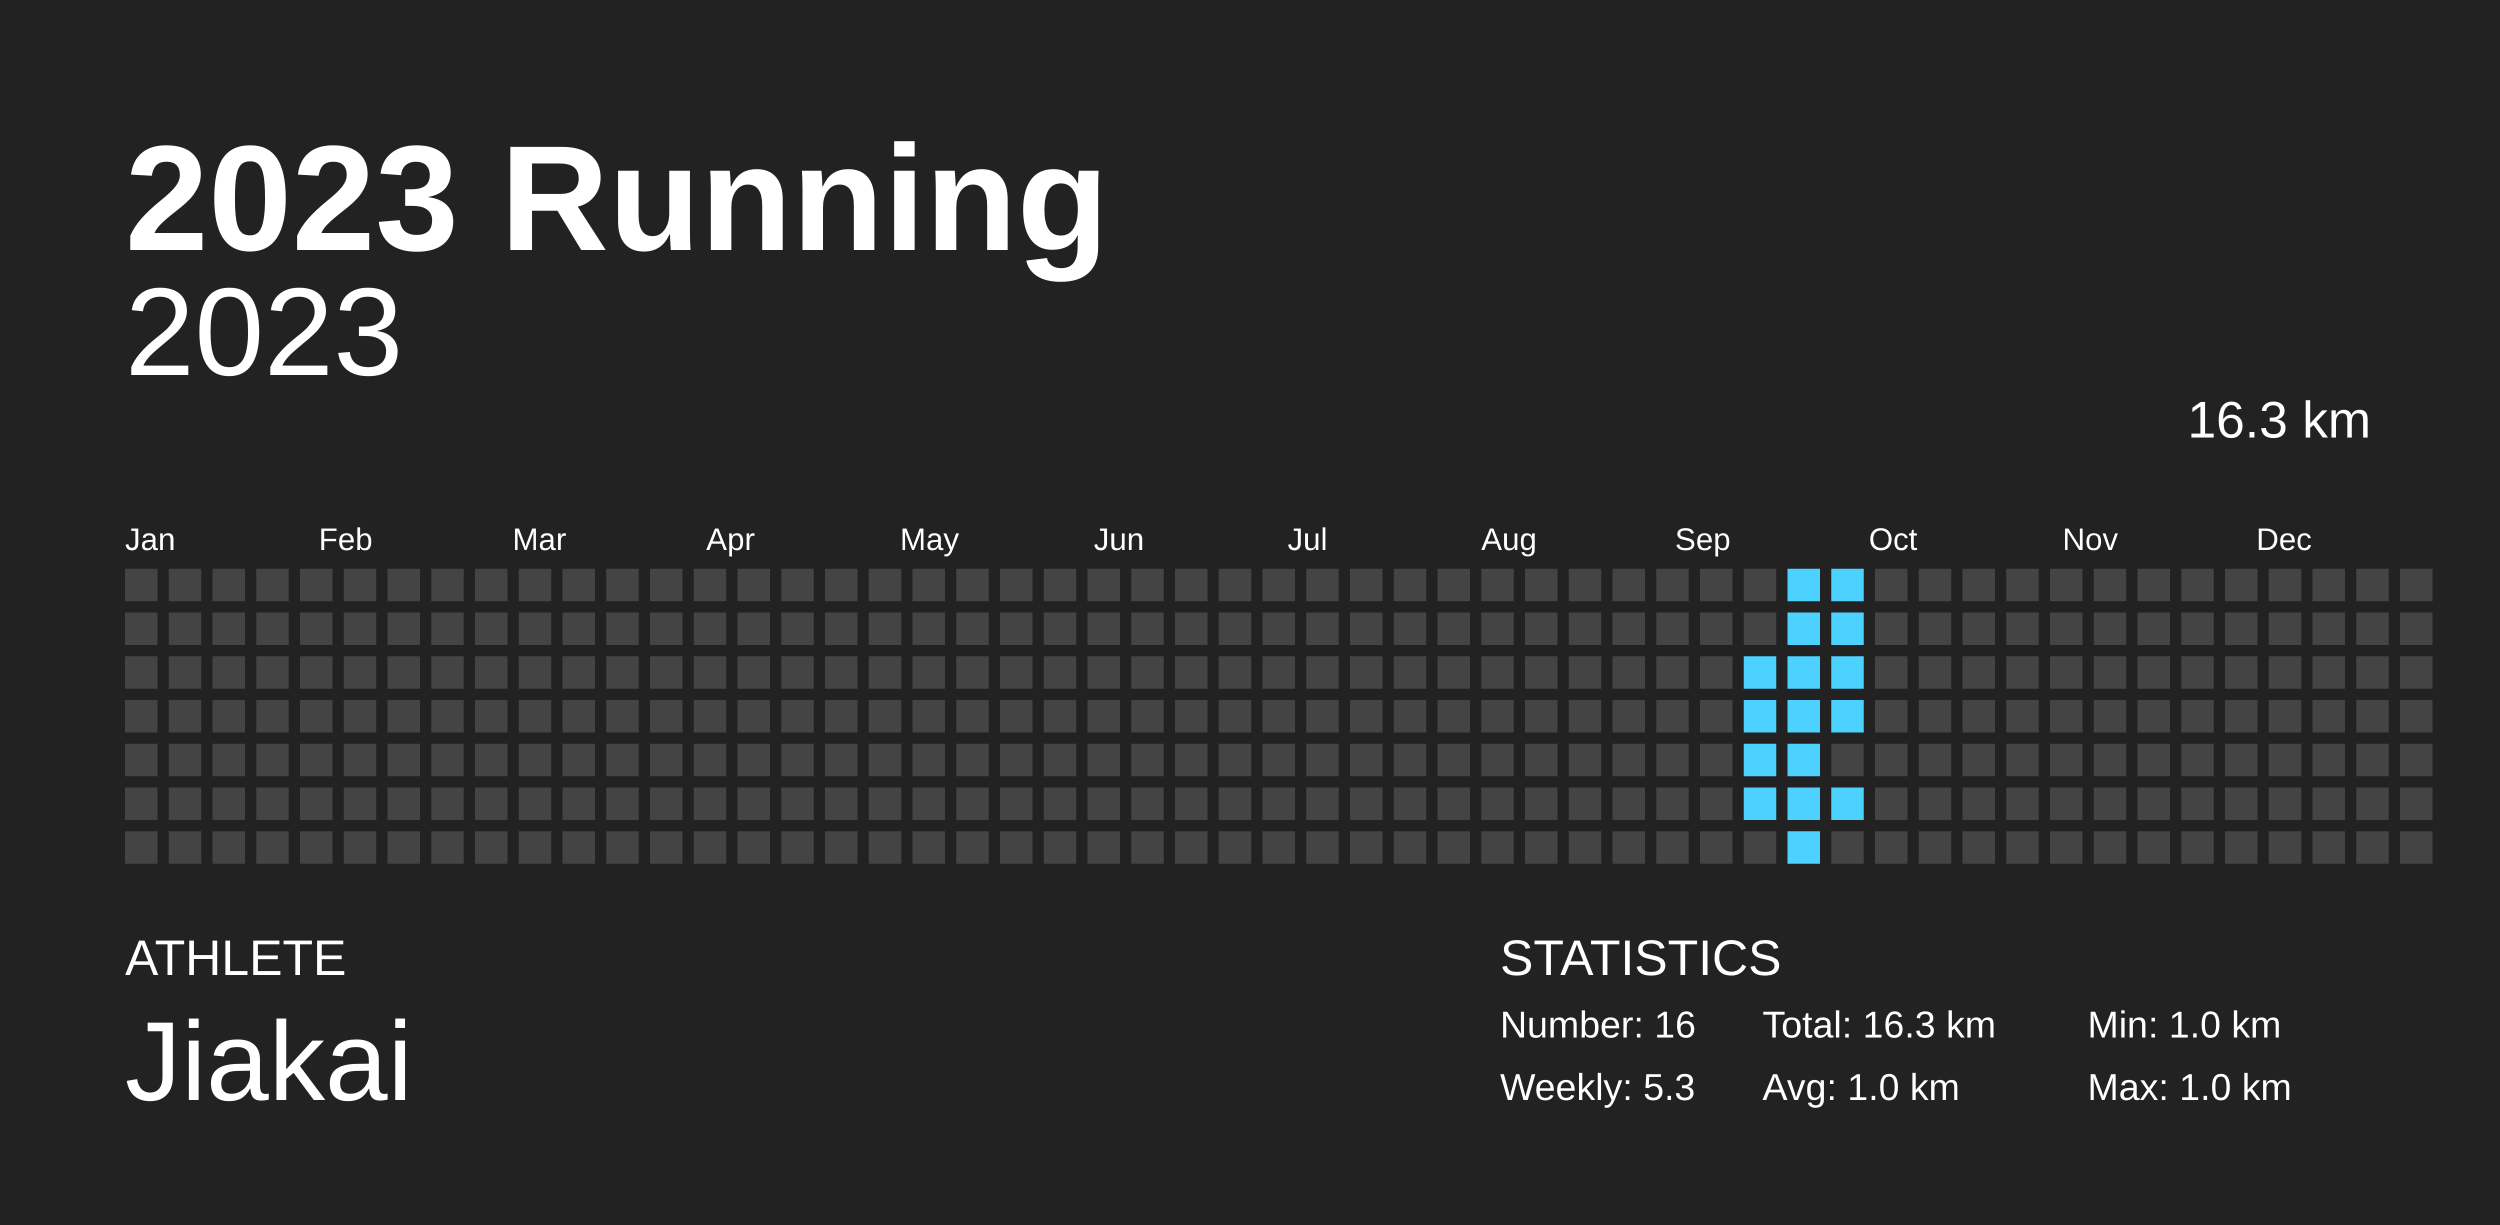
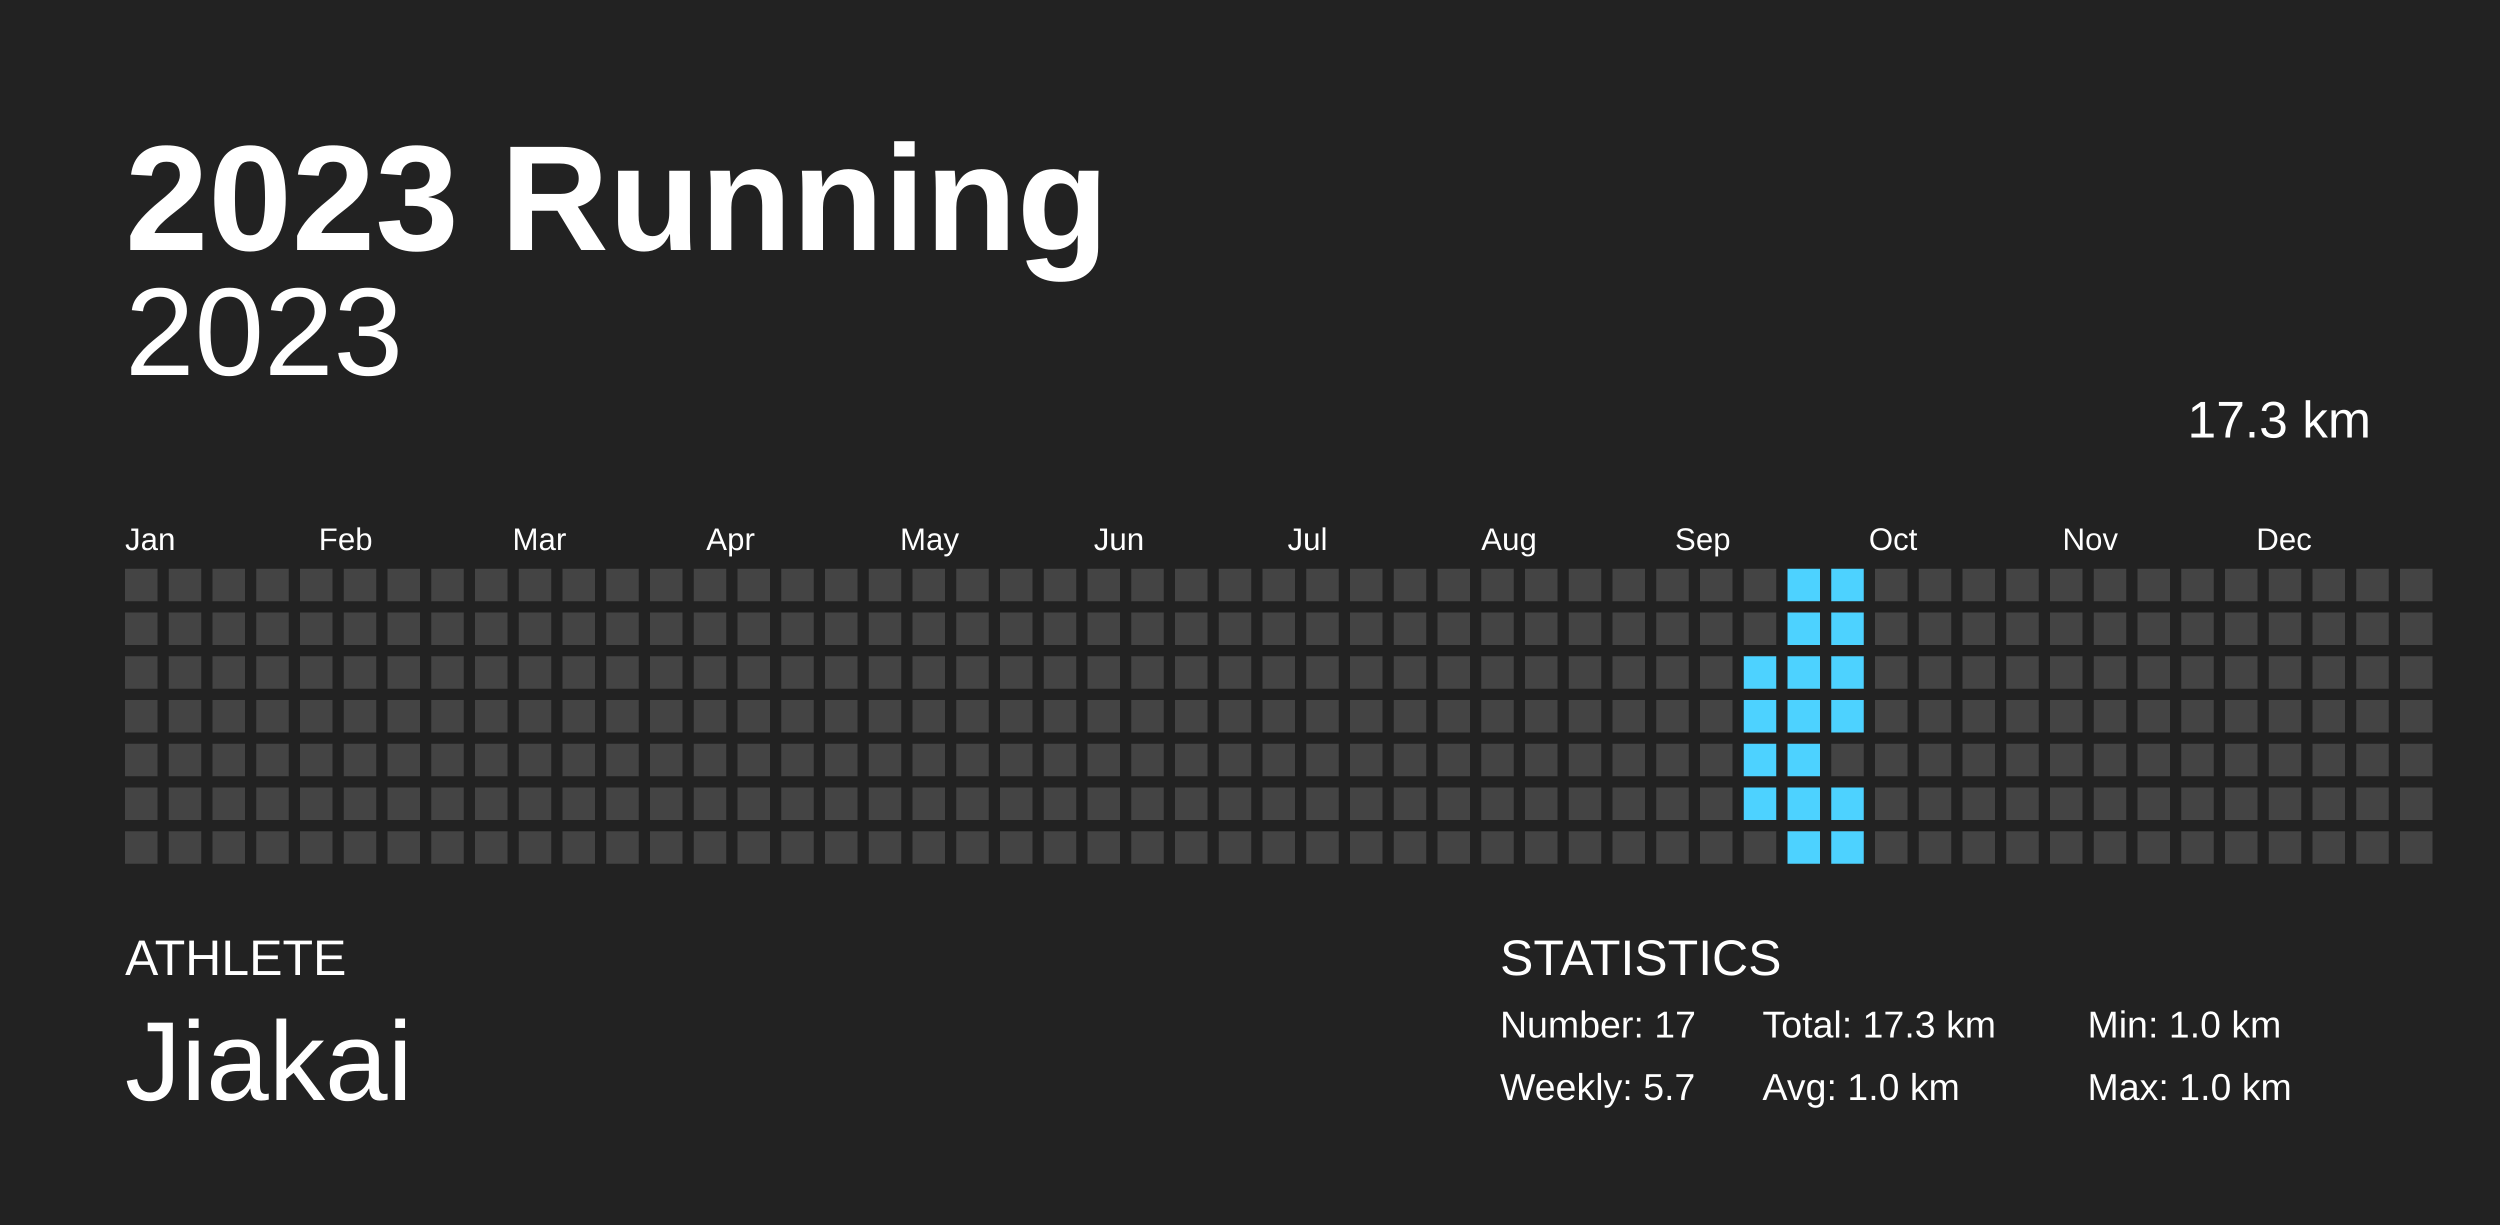
<svg xmlns="http://www.w3.org/2000/svg" width="200mm" height="98mm" baseProfile="full" version="1.1" viewBox="0 0 200 98">
  <rect width="200" height="98" x="0" y="0" fill="#222" />
  <text fill="#FFF" style="font-size:12px;font-family:Arial;font-weight:700" x="10" y="20">2023 Running</text>
  <text fill="#FFF" style="font-size:4px;font-family:Arial" x="10" y="78">ATHLETE</text>
  <text fill="#FFF" style="font-size:9px;font-family:Arial" x="10" y="88">Jiakai</text>
  <text fill="#FFF" style="font-size:4px;font-family:Arial" x="120" y="78">STATISTICS</text>
-   <text fill="#FFF" style="font-size:3px;font-family:Arial" x="120" y="83">Number: 16</text>
-   <text fill="#FFF" style="font-size:3px;font-family:Arial" x="120" y="88">Weekly: 5.3</text>
-   <text fill="#FFF" style="font-size:3px;font-family:Arial" x="141" y="83">Total: 16.3 km</text>
+   <text fill="#FFF" style="font-size:3px;font-family:Arial" x="120" y="83">Number: 17</text>
+   <text fill="#FFF" style="font-size:3px;font-family:Arial" x="120" y="88">Weekly: 5.7</text>
+   <text fill="#FFF" style="font-size:3px;font-family:Arial" x="141" y="83">Total: 17.3 km</text>
  <text fill="#FFF" style="font-size:3px;font-family:Arial" x="141" y="88">Avg: 1.0 km</text>
  <text fill="#FFF" style="font-size:3px;font-family:Arial" x="167" y="83">Min: 1.0 km</text>
  <text fill="#FFF" style="font-size:3px;font-family:Arial" x="167" y="88">Max: 1.0 km</text>
  <text x="10" y="30" fill="#FFF" alignment-baseline="hanging" style="font-size:10px;font-family:Arial">2023</text>
-   <text x="175" y="35" fill="#FFF" alignment-baseline="hanging" style="font-size:4.125px;font-family:Arial">16.3 km</text>
+   <text x="175" y="35" fill="#FFF" alignment-baseline="hanging" style="font-size:4.125px;font-family:Arial">17.3 km</text>
  <text fill="#FFF" style="font-size:2.5px;font-family:Arial" x="10" y="44">Jan</text>
  <text fill="#FFF" style="font-size:2.5px;font-family:Arial" x="25.5" y="44">Feb</text>
  <text fill="#FFF" style="font-size:2.5px;font-family:Arial" x="41" y="44">Mar</text>
  <text fill="#FFF" style="font-size:2.5px;font-family:Arial" x="56.5" y="44">Apr</text>
  <text fill="#FFF" style="font-size:2.5px;font-family:Arial" x="72" y="44">May</text>
  <text fill="#FFF" style="font-size:2.5px;font-family:Arial" x="87.5" y="44">Jun</text>
  <text fill="#FFF" style="font-size:2.5px;font-family:Arial" x="103" y="44">Jul</text>
  <text fill="#FFF" style="font-size:2.5px;font-family:Arial" x="118.5" y="44">Aug</text>
  <text fill="#FFF" style="font-size:2.5px;font-family:Arial" x="134" y="44">Sep</text>
  <text fill="#FFF" style="font-size:2.5px;font-family:Arial" x="149.5" y="44">Oct</text>
  <text fill="#FFF" style="font-size:2.5px;font-family:Arial" x="165" y="44">Nov</text>
  <text fill="#FFF" style="font-size:2.5px;font-family:Arial" x="180.5" y="44">Dec</text>
  <rect width="2.6" height="2.6" x="10" y="45.5" fill="#444" />
  <rect width="2.6" height="2.6" x="10" y="49" fill="#444" />
  <rect width="2.6" height="2.6" x="10" y="52.5" fill="#444" />
  <rect width="2.6" height="2.6" x="10" y="56" fill="#444" />
  <rect width="2.6" height="2.6" x="10" y="59.5" fill="#444" />
  <rect width="2.6" height="2.6" x="10" y="63" fill="#444" />
  <rect width="2.6" height="2.6" x="10" y="66.5" fill="#444" />
  <rect width="2.6" height="2.6" x="13.5" y="45.5" fill="#444" />
  <rect width="2.6" height="2.6" x="13.5" y="49" fill="#444" />
  <rect width="2.6" height="2.6" x="13.5" y="52.5" fill="#444" />
  <rect width="2.6" height="2.6" x="13.5" y="56" fill="#444" />
  <rect width="2.6" height="2.6" x="13.5" y="59.5" fill="#444" />
  <rect width="2.6" height="2.6" x="13.5" y="63" fill="#444" />
  <rect width="2.6" height="2.6" x="13.5" y="66.5" fill="#444" />
  <rect width="2.6" height="2.6" x="17" y="45.5" fill="#444" />
  <rect width="2.6" height="2.6" x="17" y="49" fill="#444" />
  <rect width="2.6" height="2.6" x="17" y="52.5" fill="#444" />
  <rect width="2.6" height="2.6" x="17" y="56" fill="#444" />
  <rect width="2.6" height="2.6" x="17" y="59.5" fill="#444" />
  <rect width="2.6" height="2.6" x="17" y="63" fill="#444" />
  <rect width="2.6" height="2.6" x="17" y="66.5" fill="#444" />
  <rect width="2.6" height="2.6" x="20.5" y="45.5" fill="#444" />
  <rect width="2.6" height="2.6" x="20.5" y="49" fill="#444" />
  <rect width="2.6" height="2.6" x="20.5" y="52.5" fill="#444" />
  <rect width="2.6" height="2.6" x="20.5" y="56" fill="#444" />
  <rect width="2.6" height="2.6" x="20.5" y="59.5" fill="#444" />
  <rect width="2.6" height="2.6" x="20.5" y="63" fill="#444" />
  <rect width="2.6" height="2.6" x="20.5" y="66.5" fill="#444" />
  <rect width="2.6" height="2.6" x="24" y="45.5" fill="#444" />
  <rect width="2.6" height="2.6" x="24" y="49" fill="#444" />
  <rect width="2.6" height="2.6" x="24" y="52.5" fill="#444" />
  <rect width="2.6" height="2.6" x="24" y="56" fill="#444" />
  <rect width="2.6" height="2.6" x="24" y="59.5" fill="#444" />
  <rect width="2.6" height="2.6" x="24" y="63" fill="#444" />
  <rect width="2.6" height="2.6" x="24" y="66.5" fill="#444" />
  <rect width="2.6" height="2.6" x="27.5" y="45.5" fill="#444" />
  <rect width="2.6" height="2.6" x="27.5" y="49" fill="#444" />
  <rect width="2.6" height="2.6" x="27.5" y="52.5" fill="#444" />
  <rect width="2.6" height="2.6" x="27.5" y="56" fill="#444" />
  <rect width="2.6" height="2.6" x="27.5" y="59.5" fill="#444" />
  <rect width="2.6" height="2.6" x="27.5" y="63" fill="#444" />
  <rect width="2.6" height="2.6" x="27.5" y="66.5" fill="#444" />
  <rect width="2.6" height="2.6" x="31" y="45.5" fill="#444" />
  <rect width="2.6" height="2.6" x="31" y="49" fill="#444" />
  <rect width="2.6" height="2.6" x="31" y="52.5" fill="#444" />
  <rect width="2.6" height="2.6" x="31" y="56" fill="#444" />
  <rect width="2.6" height="2.6" x="31" y="59.5" fill="#444" />
  <rect width="2.6" height="2.6" x="31" y="63" fill="#444" />
  <rect width="2.6" height="2.6" x="31" y="66.5" fill="#444" />
  <rect width="2.6" height="2.6" x="34.5" y="45.5" fill="#444" />
  <rect width="2.6" height="2.6" x="34.5" y="49" fill="#444" />
  <rect width="2.6" height="2.6" x="34.5" y="52.5" fill="#444" />
  <rect width="2.6" height="2.6" x="34.5" y="56" fill="#444" />
  <rect width="2.6" height="2.6" x="34.5" y="59.5" fill="#444" />
  <rect width="2.6" height="2.6" x="34.5" y="63" fill="#444" />
  <rect width="2.6" height="2.6" x="34.5" y="66.5" fill="#444" />
  <rect width="2.6" height="2.6" x="38" y="45.5" fill="#444" />
  <rect width="2.6" height="2.6" x="38" y="49" fill="#444" />
  <rect width="2.6" height="2.6" x="38" y="52.5" fill="#444" />
  <rect width="2.6" height="2.6" x="38" y="56" fill="#444" />
  <rect width="2.6" height="2.6" x="38" y="59.5" fill="#444" />
  <rect width="2.6" height="2.6" x="38" y="63" fill="#444" />
  <rect width="2.6" height="2.6" x="38" y="66.5" fill="#444" />
  <rect width="2.6" height="2.6" x="41.5" y="45.5" fill="#444" />
  <rect width="2.6" height="2.6" x="41.5" y="49" fill="#444" />
  <rect width="2.6" height="2.6" x="41.5" y="52.5" fill="#444" />
  <rect width="2.6" height="2.6" x="41.5" y="56" fill="#444" />
  <rect width="2.6" height="2.6" x="41.5" y="59.5" fill="#444" />
  <rect width="2.6" height="2.6" x="41.5" y="63" fill="#444" />
  <rect width="2.6" height="2.6" x="41.5" y="66.5" fill="#444" />
  <rect width="2.6" height="2.6" x="45" y="45.5" fill="#444" />
  <rect width="2.6" height="2.6" x="45" y="49" fill="#444" />
  <rect width="2.6" height="2.6" x="45" y="52.5" fill="#444" />
  <rect width="2.6" height="2.6" x="45" y="56" fill="#444" />
  <rect width="2.6" height="2.6" x="45" y="59.5" fill="#444" />
  <rect width="2.6" height="2.6" x="45" y="63" fill="#444" />
  <rect width="2.6" height="2.6" x="45" y="66.5" fill="#444" />
  <rect width="2.6" height="2.6" x="48.5" y="45.5" fill="#444" />
  <rect width="2.6" height="2.6" x="48.5" y="49" fill="#444" />
  <rect width="2.6" height="2.6" x="48.5" y="52.5" fill="#444" />
  <rect width="2.6" height="2.6" x="48.5" y="56" fill="#444" />
  <rect width="2.6" height="2.6" x="48.5" y="59.5" fill="#444" />
  <rect width="2.6" height="2.6" x="48.5" y="63" fill="#444" />
  <rect width="2.6" height="2.6" x="48.5" y="66.5" fill="#444" />
  <rect width="2.6" height="2.6" x="52" y="45.5" fill="#444" />
  <rect width="2.6" height="2.6" x="52" y="49" fill="#444" />
  <rect width="2.6" height="2.6" x="52" y="52.5" fill="#444" />
  <rect width="2.6" height="2.6" x="52" y="56" fill="#444" />
  <rect width="2.6" height="2.6" x="52" y="59.5" fill="#444" />
  <rect width="2.6" height="2.6" x="52" y="63" fill="#444" />
  <rect width="2.6" height="2.6" x="52" y="66.5" fill="#444" />
  <rect width="2.6" height="2.6" x="55.5" y="45.5" fill="#444" />
  <rect width="2.6" height="2.6" x="55.5" y="49" fill="#444" />
  <rect width="2.6" height="2.6" x="55.5" y="52.5" fill="#444" />
  <rect width="2.6" height="2.6" x="55.5" y="56" fill="#444" />
  <rect width="2.6" height="2.6" x="55.5" y="59.5" fill="#444" />
  <rect width="2.6" height="2.6" x="55.5" y="63" fill="#444" />
  <rect width="2.6" height="2.6" x="55.5" y="66.5" fill="#444" />
  <rect width="2.6" height="2.6" x="59" y="45.5" fill="#444" />
  <rect width="2.6" height="2.6" x="59" y="49" fill="#444" />
  <rect width="2.6" height="2.6" x="59" y="52.5" fill="#444" />
  <rect width="2.6" height="2.6" x="59" y="56" fill="#444" />
  <rect width="2.6" height="2.6" x="59" y="59.5" fill="#444" />
  <rect width="2.6" height="2.6" x="59" y="63" fill="#444" />
  <rect width="2.6" height="2.6" x="59" y="66.5" fill="#444" />
  <rect width="2.6" height="2.6" x="62.5" y="45.5" fill="#444" />
  <rect width="2.6" height="2.6" x="62.5" y="49" fill="#444" />
  <rect width="2.6" height="2.6" x="62.5" y="52.5" fill="#444" />
  <rect width="2.6" height="2.6" x="62.5" y="56" fill="#444" />
  <rect width="2.6" height="2.6" x="62.5" y="59.5" fill="#444" />
  <rect width="2.6" height="2.6" x="62.5" y="63" fill="#444" />
  <rect width="2.6" height="2.6" x="62.5" y="66.5" fill="#444" />
  <rect width="2.6" height="2.6" x="66" y="45.5" fill="#444" />
  <rect width="2.6" height="2.6" x="66" y="49" fill="#444" />
  <rect width="2.6" height="2.6" x="66" y="52.5" fill="#444" />
  <rect width="2.6" height="2.6" x="66" y="56" fill="#444" />
  <rect width="2.6" height="2.6" x="66" y="59.5" fill="#444" />
  <rect width="2.6" height="2.6" x="66" y="63" fill="#444" />
  <rect width="2.6" height="2.6" x="66" y="66.5" fill="#444" />
  <rect width="2.6" height="2.6" x="69.5" y="45.5" fill="#444" />
  <rect width="2.6" height="2.6" x="69.5" y="49" fill="#444" />
  <rect width="2.6" height="2.6" x="69.5" y="52.5" fill="#444" />
  <rect width="2.6" height="2.6" x="69.5" y="56" fill="#444" />
  <rect width="2.6" height="2.6" x="69.5" y="59.5" fill="#444" />
  <rect width="2.6" height="2.6" x="69.5" y="63" fill="#444" />
  <rect width="2.6" height="2.6" x="69.5" y="66.5" fill="#444" />
  <rect width="2.6" height="2.6" x="73" y="45.5" fill="#444" />
  <rect width="2.6" height="2.6" x="73" y="49" fill="#444" />
  <rect width="2.6" height="2.6" x="73" y="52.5" fill="#444" />
  <rect width="2.6" height="2.6" x="73" y="56" fill="#444" />
  <rect width="2.6" height="2.6" x="73" y="59.5" fill="#444" />
  <rect width="2.6" height="2.6" x="73" y="63" fill="#444" />
  <rect width="2.6" height="2.6" x="73" y="66.5" fill="#444" />
  <rect width="2.6" height="2.6" x="76.5" y="45.5" fill="#444" />
  <rect width="2.6" height="2.6" x="76.5" y="49" fill="#444" />
  <rect width="2.6" height="2.6" x="76.5" y="52.5" fill="#444" />
  <rect width="2.6" height="2.6" x="76.5" y="56" fill="#444" />
  <rect width="2.6" height="2.6" x="76.5" y="59.5" fill="#444" />
  <rect width="2.6" height="2.6" x="76.5" y="63" fill="#444" />
  <rect width="2.6" height="2.6" x="76.5" y="66.5" fill="#444" />
  <rect width="2.6" height="2.6" x="80" y="45.5" fill="#444" />
  <rect width="2.6" height="2.6" x="80" y="49" fill="#444" />
  <rect width="2.6" height="2.6" x="80" y="52.5" fill="#444" />
  <rect width="2.6" height="2.6" x="80" y="56" fill="#444" />
  <rect width="2.6" height="2.6" x="80" y="59.5" fill="#444" />
  <rect width="2.6" height="2.6" x="80" y="63" fill="#444" />
  <rect width="2.6" height="2.6" x="80" y="66.5" fill="#444" />
  <rect width="2.6" height="2.6" x="83.5" y="45.5" fill="#444" />
  <rect width="2.6" height="2.6" x="83.5" y="49" fill="#444" />
  <rect width="2.6" height="2.6" x="83.5" y="52.5" fill="#444" />
  <rect width="2.6" height="2.6" x="83.5" y="56" fill="#444" />
  <rect width="2.6" height="2.6" x="83.5" y="59.5" fill="#444" />
  <rect width="2.6" height="2.6" x="83.5" y="63" fill="#444" />
  <rect width="2.6" height="2.6" x="83.5" y="66.5" fill="#444" />
  <rect width="2.6" height="2.6" x="87" y="45.5" fill="#444" />
  <rect width="2.6" height="2.6" x="87" y="49" fill="#444" />
  <rect width="2.6" height="2.6" x="87" y="52.5" fill="#444" />
  <rect width="2.6" height="2.6" x="87" y="56" fill="#444" />
  <rect width="2.6" height="2.6" x="87" y="59.5" fill="#444" />
  <rect width="2.6" height="2.6" x="87" y="63" fill="#444" />
  <rect width="2.6" height="2.6" x="87" y="66.5" fill="#444" />
  <rect width="2.6" height="2.6" x="90.5" y="45.5" fill="#444" />
  <rect width="2.6" height="2.6" x="90.5" y="49" fill="#444" />
  <rect width="2.6" height="2.6" x="90.5" y="52.5" fill="#444" />
  <rect width="2.6" height="2.6" x="90.5" y="56" fill="#444" />
  <rect width="2.6" height="2.6" x="90.5" y="59.5" fill="#444" />
  <rect width="2.6" height="2.6" x="90.5" y="63" fill="#444" />
  <rect width="2.6" height="2.6" x="90.5" y="66.5" fill="#444" />
  <rect width="2.6" height="2.6" x="94" y="45.5" fill="#444" />
  <rect width="2.6" height="2.6" x="94" y="49" fill="#444" />
  <rect width="2.6" height="2.6" x="94" y="52.5" fill="#444" />
  <rect width="2.6" height="2.6" x="94" y="56" fill="#444" />
  <rect width="2.6" height="2.6" x="94" y="59.5" fill="#444" />
  <rect width="2.6" height="2.6" x="94" y="63" fill="#444" />
  <rect width="2.6" height="2.6" x="94" y="66.5" fill="#444" />
  <rect width="2.6" height="2.6" x="97.5" y="45.5" fill="#444" />
  <rect width="2.6" height="2.6" x="97.5" y="49" fill="#444" />
  <rect width="2.6" height="2.6" x="97.5" y="52.5" fill="#444" />
  <rect width="2.6" height="2.6" x="97.5" y="56" fill="#444" />
  <rect width="2.6" height="2.6" x="97.5" y="59.5" fill="#444" />
  <rect width="2.6" height="2.6" x="97.5" y="63" fill="#444" />
  <rect width="2.6" height="2.6" x="97.5" y="66.5" fill="#444" />
  <rect width="2.6" height="2.6" x="101" y="45.5" fill="#444" />
  <rect width="2.6" height="2.6" x="101" y="49" fill="#444" />
  <rect width="2.6" height="2.6" x="101" y="52.5" fill="#444" />
  <rect width="2.6" height="2.6" x="101" y="56" fill="#444" />
  <rect width="2.6" height="2.6" x="101" y="59.5" fill="#444" />
  <rect width="2.6" height="2.6" x="101" y="63" fill="#444" />
  <rect width="2.6" height="2.6" x="101" y="66.5" fill="#444" />
  <rect width="2.6" height="2.6" x="104.5" y="45.5" fill="#444" />
  <rect width="2.6" height="2.6" x="104.5" y="49" fill="#444" />
  <rect width="2.6" height="2.6" x="104.5" y="52.5" fill="#444" />
  <rect width="2.6" height="2.6" x="104.5" y="56" fill="#444" />
  <rect width="2.6" height="2.6" x="104.5" y="59.5" fill="#444" />
  <rect width="2.6" height="2.6" x="104.5" y="63" fill="#444" />
  <rect width="2.6" height="2.6" x="104.5" y="66.5" fill="#444" />
  <rect width="2.6" height="2.6" x="108" y="45.5" fill="#444" />
  <rect width="2.6" height="2.6" x="108" y="49" fill="#444" />
  <rect width="2.6" height="2.6" x="108" y="52.5" fill="#444" />
  <rect width="2.6" height="2.6" x="108" y="56" fill="#444" />
  <rect width="2.6" height="2.6" x="108" y="59.5" fill="#444" />
  <rect width="2.6" height="2.6" x="108" y="63" fill="#444" />
  <rect width="2.6" height="2.6" x="108" y="66.5" fill="#444" />
  <rect width="2.6" height="2.6" x="111.5" y="45.5" fill="#444" />
  <rect width="2.6" height="2.6" x="111.5" y="49" fill="#444" />
  <rect width="2.6" height="2.6" x="111.5" y="52.5" fill="#444" />
  <rect width="2.6" height="2.6" x="111.5" y="56" fill="#444" />
  <rect width="2.6" height="2.6" x="111.5" y="59.5" fill="#444" />
  <rect width="2.6" height="2.6" x="111.5" y="63" fill="#444" />
  <rect width="2.6" height="2.6" x="111.5" y="66.5" fill="#444" />
  <rect width="2.6" height="2.6" x="115" y="45.5" fill="#444" />
  <rect width="2.6" height="2.6" x="115" y="49" fill="#444" />
  <rect width="2.6" height="2.6" x="115" y="52.5" fill="#444" />
  <rect width="2.6" height="2.6" x="115" y="56" fill="#444" />
  <rect width="2.6" height="2.6" x="115" y="59.5" fill="#444" />
  <rect width="2.6" height="2.6" x="115" y="63" fill="#444" />
  <rect width="2.6" height="2.6" x="115" y="66.5" fill="#444" />
  <rect width="2.6" height="2.6" x="118.5" y="45.5" fill="#444" />
  <rect width="2.6" height="2.6" x="118.5" y="49" fill="#444" />
  <rect width="2.6" height="2.6" x="118.5" y="52.5" fill="#444" />
  <rect width="2.6" height="2.6" x="118.5" y="56" fill="#444" />
  <rect width="2.6" height="2.6" x="118.5" y="59.5" fill="#444" />
  <rect width="2.6" height="2.6" x="118.5" y="63" fill="#444" />
  <rect width="2.6" height="2.6" x="118.5" y="66.5" fill="#444" />
  <rect width="2.6" height="2.6" x="122" y="45.5" fill="#444" />
  <rect width="2.6" height="2.6" x="122" y="49" fill="#444" />
  <rect width="2.6" height="2.6" x="122" y="52.5" fill="#444" />
  <rect width="2.6" height="2.6" x="122" y="56" fill="#444" />
  <rect width="2.6" height="2.6" x="122" y="59.5" fill="#444" />
  <rect width="2.6" height="2.6" x="122" y="63" fill="#444" />
  <rect width="2.6" height="2.6" x="122" y="66.5" fill="#444" />
  <rect width="2.6" height="2.6" x="125.5" y="45.5" fill="#444" />
  <rect width="2.6" height="2.6" x="125.5" y="49" fill="#444" />
  <rect width="2.6" height="2.6" x="125.5" y="52.5" fill="#444" />
  <rect width="2.6" height="2.6" x="125.5" y="56" fill="#444" />
  <rect width="2.6" height="2.6" x="125.5" y="59.5" fill="#444" />
  <rect width="2.6" height="2.6" x="125.5" y="63" fill="#444" />
  <rect width="2.6" height="2.6" x="125.5" y="66.5" fill="#444" />
  <rect width="2.6" height="2.6" x="129" y="45.5" fill="#444" />
  <rect width="2.6" height="2.6" x="129" y="49" fill="#444" />
  <rect width="2.6" height="2.6" x="129" y="52.5" fill="#444" />
  <rect width="2.6" height="2.6" x="129" y="56" fill="#444" />
  <rect width="2.6" height="2.6" x="129" y="59.5" fill="#444" />
  <rect width="2.6" height="2.6" x="129" y="63" fill="#444" />
  <rect width="2.6" height="2.6" x="129" y="66.5" fill="#444" />
  <rect width="2.6" height="2.6" x="132.5" y="45.5" fill="#444" />
  <rect width="2.6" height="2.6" x="132.5" y="49" fill="#444" />
  <rect width="2.6" height="2.6" x="132.5" y="52.5" fill="#444" />
  <rect width="2.6" height="2.6" x="132.5" y="56" fill="#444" />
  <rect width="2.6" height="2.6" x="132.5" y="59.5" fill="#444" />
  <rect width="2.6" height="2.6" x="132.5" y="63" fill="#444" />
  <rect width="2.6" height="2.6" x="132.5" y="66.5" fill="#444" />
  <rect width="2.6" height="2.6" x="136" y="45.5" fill="#444" />
  <rect width="2.6" height="2.6" x="136" y="49" fill="#444" />
  <rect width="2.6" height="2.6" x="136" y="52.5" fill="#444" />
  <rect width="2.6" height="2.6" x="136" y="56" fill="#444" />
  <rect width="2.6" height="2.6" x="136" y="59.5" fill="#444" />
  <rect width="2.6" height="2.6" x="136" y="63" fill="#444" />
  <rect width="2.6" height="2.6" x="136" y="66.5" fill="#444" />
  <rect width="2.6" height="2.6" x="139.5" y="45.5" fill="#444" />
  <rect width="2.6" height="2.6" x="139.5" y="49" fill="#444" />
  <rect width="2.6" height="2.6" x="139.5" y="52.5" fill="#4dd2ff" />
  <rect width="2.6" height="2.6" x="139.5" y="56" fill="#4dd2ff" />
  <rect width="2.6" height="2.6" x="139.5" y="59.5" fill="#4dd2ff" />
  <rect width="2.6" height="2.6" x="139.5" y="63" fill="#4dd2ff" />
  <rect width="2.6" height="2.6" x="139.5" y="66.5" fill="#444" />
  <rect width="2.6" height="2.6" x="143" y="45.5" fill="#4dd2ff" />
  <rect width="2.6" height="2.6" x="143" y="49" fill="#4dd2ff" />
  <rect width="2.6" height="2.6" x="143" y="52.5" fill="#4dd2ff" />
  <rect width="2.6" height="2.6" x="143" y="56" fill="#4dd2ff" />
  <rect width="2.6" height="2.6" x="143" y="59.5" fill="#4dd2ff" />
  <rect width="2.6" height="2.6" x="143" y="63" fill="#4dd2ff" />
  <rect width="2.6" height="2.6" x="143" y="66.5" fill="#4dd2ff" />
  <rect width="2.6" height="2.6" x="146.5" y="45.5" fill="#4dd2ff" />
  <rect width="2.6" height="2.6" x="146.5" y="49" fill="#4dd2ff" />
  <rect width="2.6" height="2.6" x="146.5" y="52.5" fill="#4dd2ff" />
  <rect width="2.6" height="2.6" x="146.5" y="56" fill="#4dd2ff" />
  <rect width="2.6" height="2.6" x="146.5" y="59.5" fill="#444" />
  <rect width="2.6" height="2.6" x="146.5" y="63" fill="#4dd2ff" />
-   <rect width="2.6" height="2.6" x="146.5" y="66.5" fill="#444" />
+   <rect width="2.6" height="2.6" x="146.5" y="66.5" fill="#4dd2ff" />
  <rect width="2.6" height="2.6" x="150" y="45.5" fill="#444" />
  <rect width="2.6" height="2.6" x="150" y="49" fill="#444" />
  <rect width="2.6" height="2.6" x="150" y="52.5" fill="#444" />
  <rect width="2.6" height="2.6" x="150" y="56" fill="#444" />
  <rect width="2.6" height="2.6" x="150" y="59.5" fill="#444" />
  <rect width="2.6" height="2.6" x="150" y="63" fill="#444" />
  <rect width="2.6" height="2.6" x="150" y="66.5" fill="#444" />
  <rect width="2.6" height="2.6" x="153.5" y="45.5" fill="#444" />
  <rect width="2.6" height="2.6" x="153.5" y="49" fill="#444" />
  <rect width="2.6" height="2.6" x="153.5" y="52.5" fill="#444" />
  <rect width="2.6" height="2.6" x="153.5" y="56" fill="#444" />
  <rect width="2.6" height="2.6" x="153.5" y="59.5" fill="#444" />
  <rect width="2.6" height="2.6" x="153.5" y="63" fill="#444" />
  <rect width="2.6" height="2.6" x="153.5" y="66.5" fill="#444" />
  <rect width="2.6" height="2.6" x="157" y="45.5" fill="#444" />
  <rect width="2.6" height="2.6" x="157" y="49" fill="#444" />
  <rect width="2.6" height="2.6" x="157" y="52.5" fill="#444" />
  <rect width="2.6" height="2.6" x="157" y="56" fill="#444" />
  <rect width="2.6" height="2.6" x="157" y="59.5" fill="#444" />
  <rect width="2.6" height="2.6" x="157" y="63" fill="#444" />
  <rect width="2.6" height="2.6" x="157" y="66.5" fill="#444" />
  <rect width="2.6" height="2.6" x="160.5" y="45.5" fill="#444" />
  <rect width="2.6" height="2.6" x="160.5" y="49" fill="#444" />
  <rect width="2.6" height="2.6" x="160.5" y="52.5" fill="#444" />
  <rect width="2.6" height="2.6" x="160.5" y="56" fill="#444" />
  <rect width="2.6" height="2.6" x="160.5" y="59.5" fill="#444" />
  <rect width="2.6" height="2.6" x="160.5" y="63" fill="#444" />
  <rect width="2.6" height="2.6" x="160.5" y="66.5" fill="#444" />
  <rect width="2.6" height="2.6" x="164" y="45.5" fill="#444" />
  <rect width="2.6" height="2.6" x="164" y="49" fill="#444" />
  <rect width="2.6" height="2.6" x="164" y="52.5" fill="#444" />
  <rect width="2.6" height="2.6" x="164" y="56" fill="#444" />
  <rect width="2.6" height="2.6" x="164" y="59.5" fill="#444" />
  <rect width="2.6" height="2.6" x="164" y="63" fill="#444" />
  <rect width="2.6" height="2.6" x="164" y="66.5" fill="#444" />
  <rect width="2.6" height="2.6" x="167.5" y="45.5" fill="#444" />
  <rect width="2.6" height="2.6" x="167.5" y="49" fill="#444" />
  <rect width="2.6" height="2.6" x="167.5" y="52.5" fill="#444" />
  <rect width="2.6" height="2.6" x="167.5" y="56" fill="#444" />
  <rect width="2.6" height="2.6" x="167.5" y="59.5" fill="#444" />
  <rect width="2.6" height="2.6" x="167.5" y="63" fill="#444" />
  <rect width="2.6" height="2.6" x="167.5" y="66.5" fill="#444" />
  <rect width="2.6" height="2.6" x="171" y="45.5" fill="#444" />
  <rect width="2.6" height="2.6" x="171" y="49" fill="#444" />
  <rect width="2.6" height="2.6" x="171" y="52.5" fill="#444" />
  <rect width="2.6" height="2.6" x="171" y="56" fill="#444" />
  <rect width="2.6" height="2.6" x="171" y="59.5" fill="#444" />
  <rect width="2.6" height="2.6" x="171" y="63" fill="#444" />
  <rect width="2.6" height="2.6" x="171" y="66.5" fill="#444" />
  <rect width="2.6" height="2.6" x="174.5" y="45.5" fill="#444" />
  <rect width="2.6" height="2.6" x="174.5" y="49" fill="#444" />
  <rect width="2.6" height="2.6" x="174.5" y="52.5" fill="#444" />
  <rect width="2.6" height="2.6" x="174.5" y="56" fill="#444" />
  <rect width="2.6" height="2.6" x="174.5" y="59.5" fill="#444" />
  <rect width="2.6" height="2.6" x="174.5" y="63" fill="#444" />
  <rect width="2.6" height="2.6" x="174.5" y="66.5" fill="#444" />
  <rect width="2.6" height="2.6" x="178" y="45.5" fill="#444" />
  <rect width="2.6" height="2.6" x="178" y="49" fill="#444" />
  <rect width="2.6" height="2.6" x="178" y="52.5" fill="#444" />
  <rect width="2.6" height="2.6" x="178" y="56" fill="#444" />
  <rect width="2.6" height="2.6" x="178" y="59.5" fill="#444" />
  <rect width="2.6" height="2.6" x="178" y="63" fill="#444" />
  <rect width="2.6" height="2.6" x="178" y="66.5" fill="#444" />
  <rect width="2.6" height="2.6" x="181.5" y="45.5" fill="#444" />
  <rect width="2.6" height="2.6" x="181.5" y="49" fill="#444" />
  <rect width="2.6" height="2.6" x="181.5" y="52.5" fill="#444" />
  <rect width="2.6" height="2.6" x="181.5" y="56" fill="#444" />
  <rect width="2.6" height="2.6" x="181.5" y="59.5" fill="#444" />
  <rect width="2.6" height="2.6" x="181.5" y="63" fill="#444" />
  <rect width="2.6" height="2.6" x="181.5" y="66.5" fill="#444" />
  <rect width="2.6" height="2.6" x="185" y="45.5" fill="#444" />
  <rect width="2.6" height="2.6" x="185" y="49" fill="#444" />
  <rect width="2.6" height="2.6" x="185" y="52.5" fill="#444" />
  <rect width="2.6" height="2.6" x="185" y="56" fill="#444" />
  <rect width="2.6" height="2.6" x="185" y="59.5" fill="#444" />
  <rect width="2.6" height="2.6" x="185" y="63" fill="#444" />
  <rect width="2.6" height="2.6" x="185" y="66.5" fill="#444" />
  <rect width="2.6" height="2.6" x="188.5" y="45.5" fill="#444" />
  <rect width="2.6" height="2.6" x="188.5" y="49" fill="#444" />
  <rect width="2.6" height="2.6" x="188.5" y="52.5" fill="#444" />
  <rect width="2.6" height="2.6" x="188.5" y="56" fill="#444" />
  <rect width="2.6" height="2.6" x="188.5" y="59.5" fill="#444" />
  <rect width="2.6" height="2.6" x="188.5" y="63" fill="#444" />
  <rect width="2.6" height="2.6" x="188.5" y="66.5" fill="#444" />
  <rect width="2.6" height="2.6" x="192" y="45.5" fill="#444" />
  <rect width="2.6" height="2.6" x="192" y="49" fill="#444" />
  <rect width="2.6" height="2.6" x="192" y="52.5" fill="#444" />
  <rect width="2.6" height="2.6" x="192" y="56" fill="#444" />
  <rect width="2.6" height="2.6" x="192" y="59.5" fill="#444" />
  <rect width="2.6" height="2.6" x="192" y="63" fill="#444" />
  <rect width="2.6" height="2.6" x="192" y="66.5" fill="#444" />
</svg>
